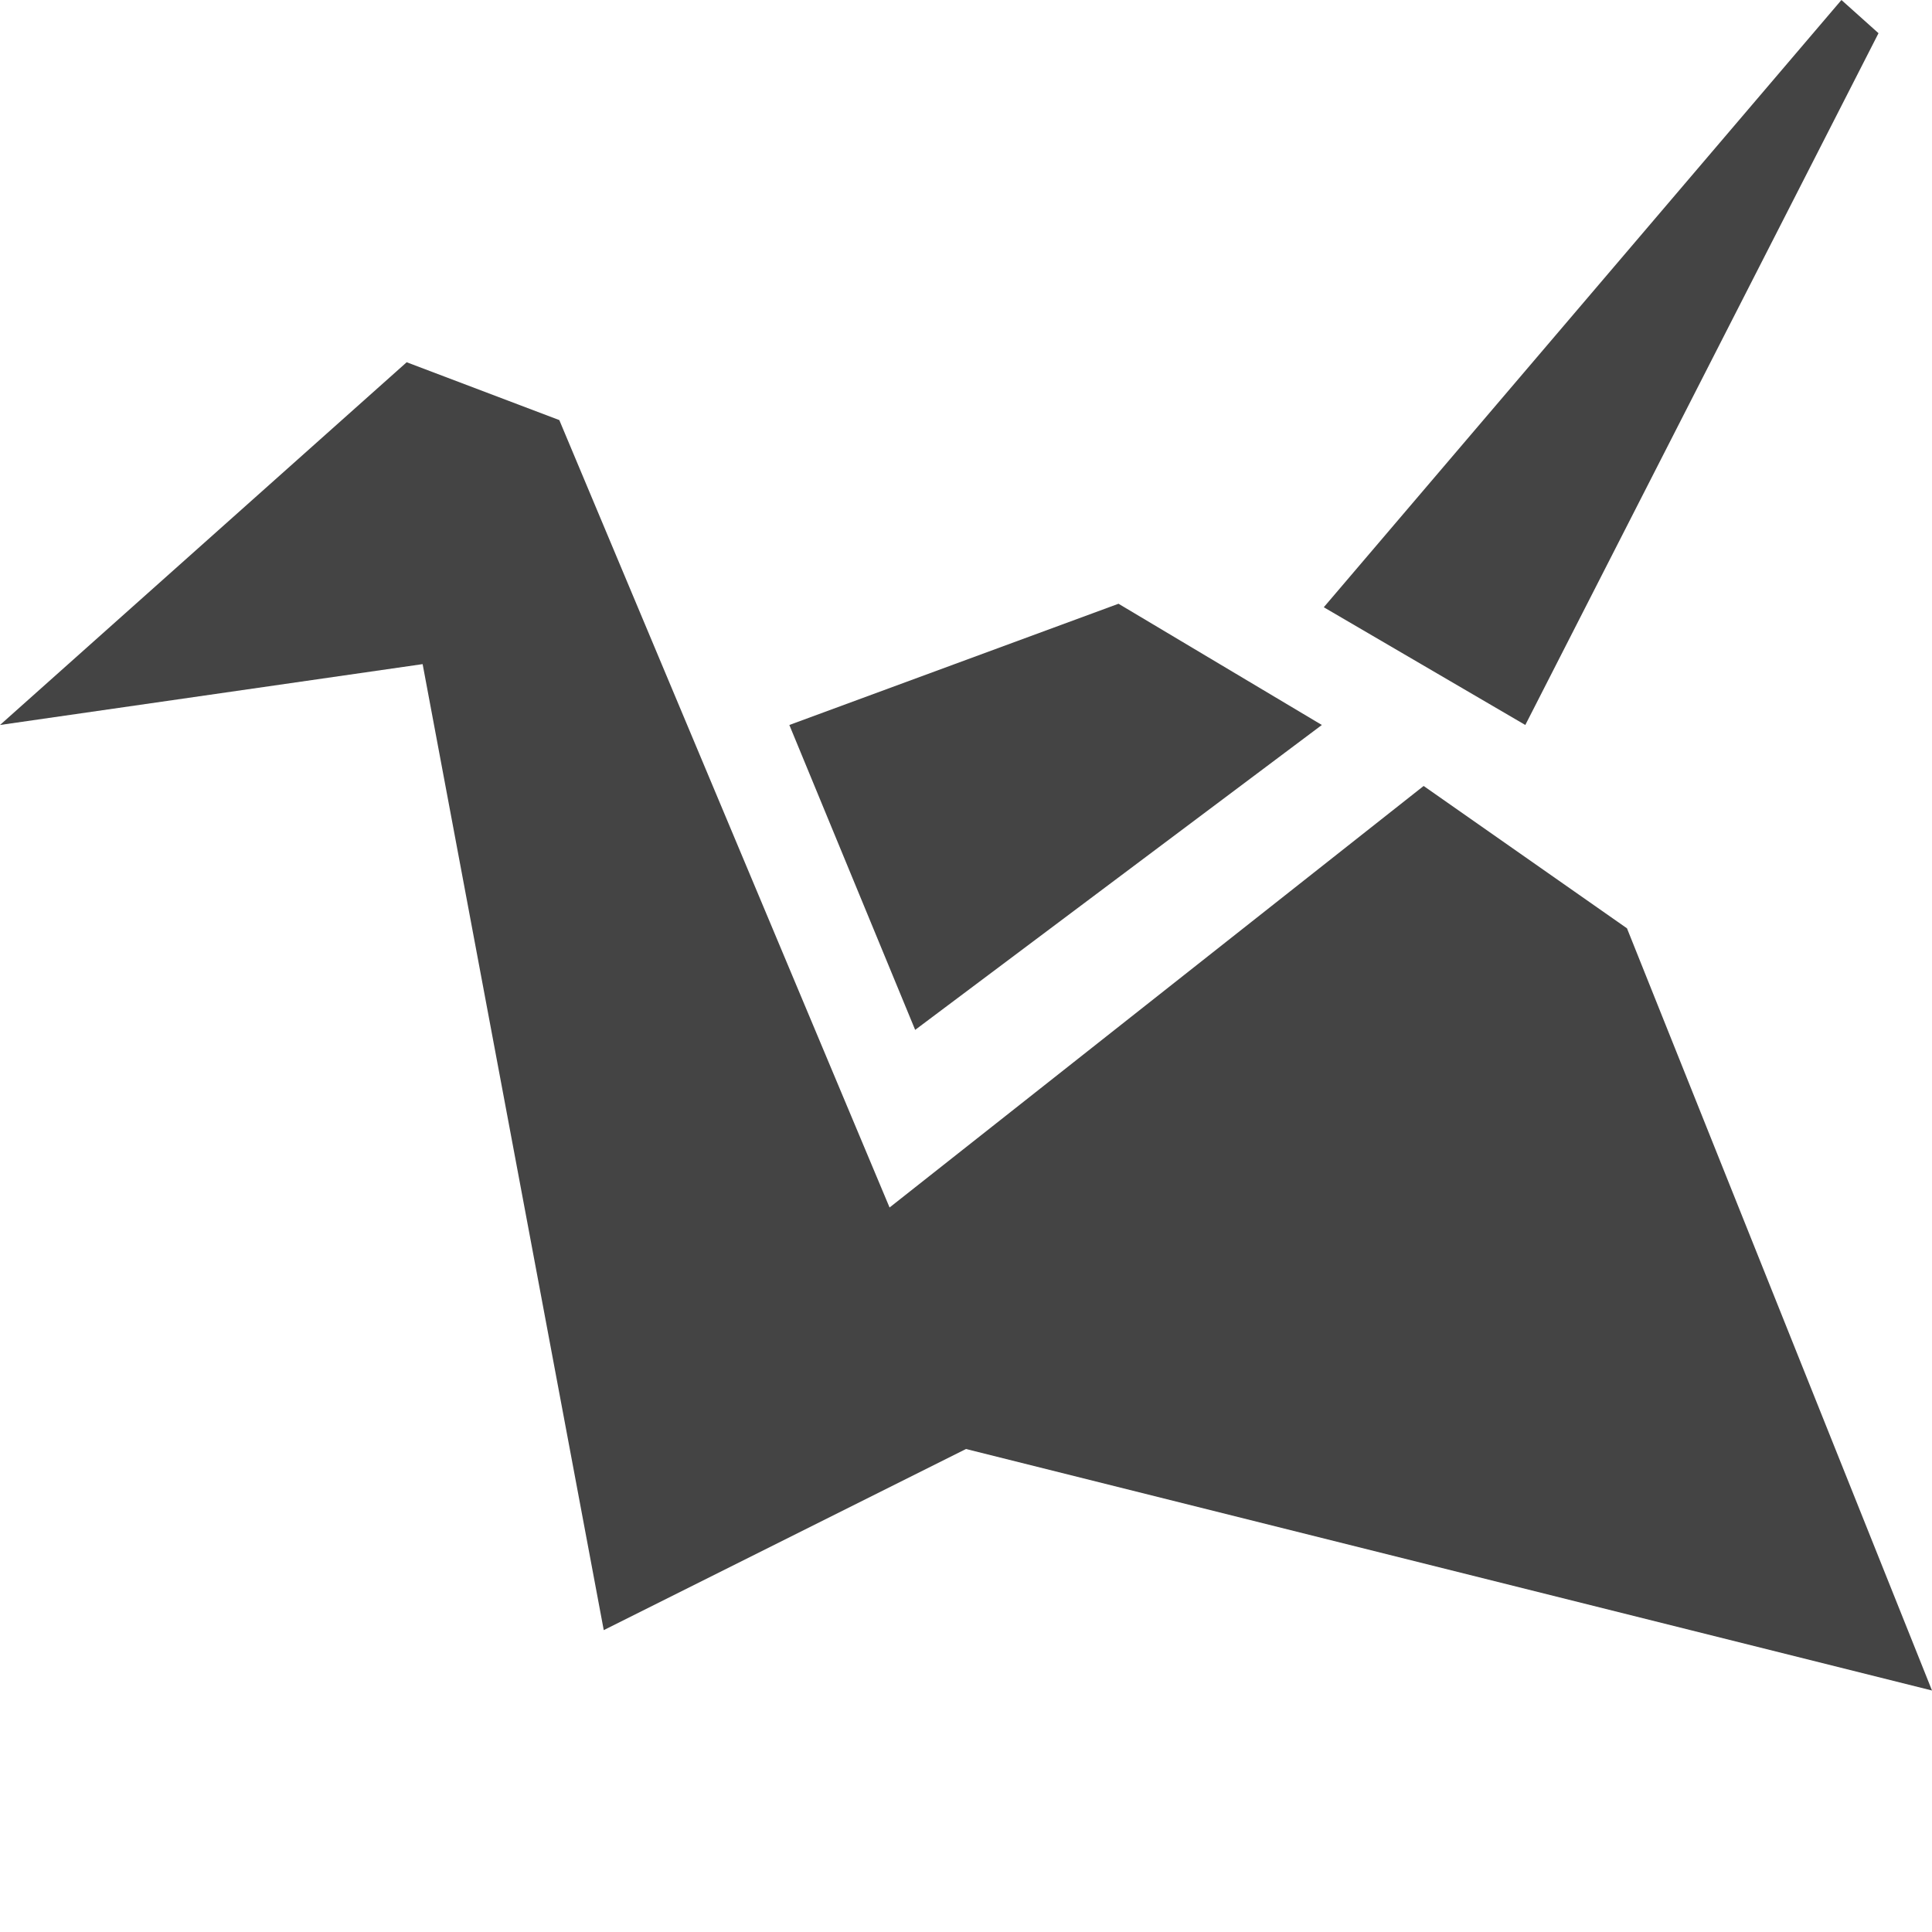
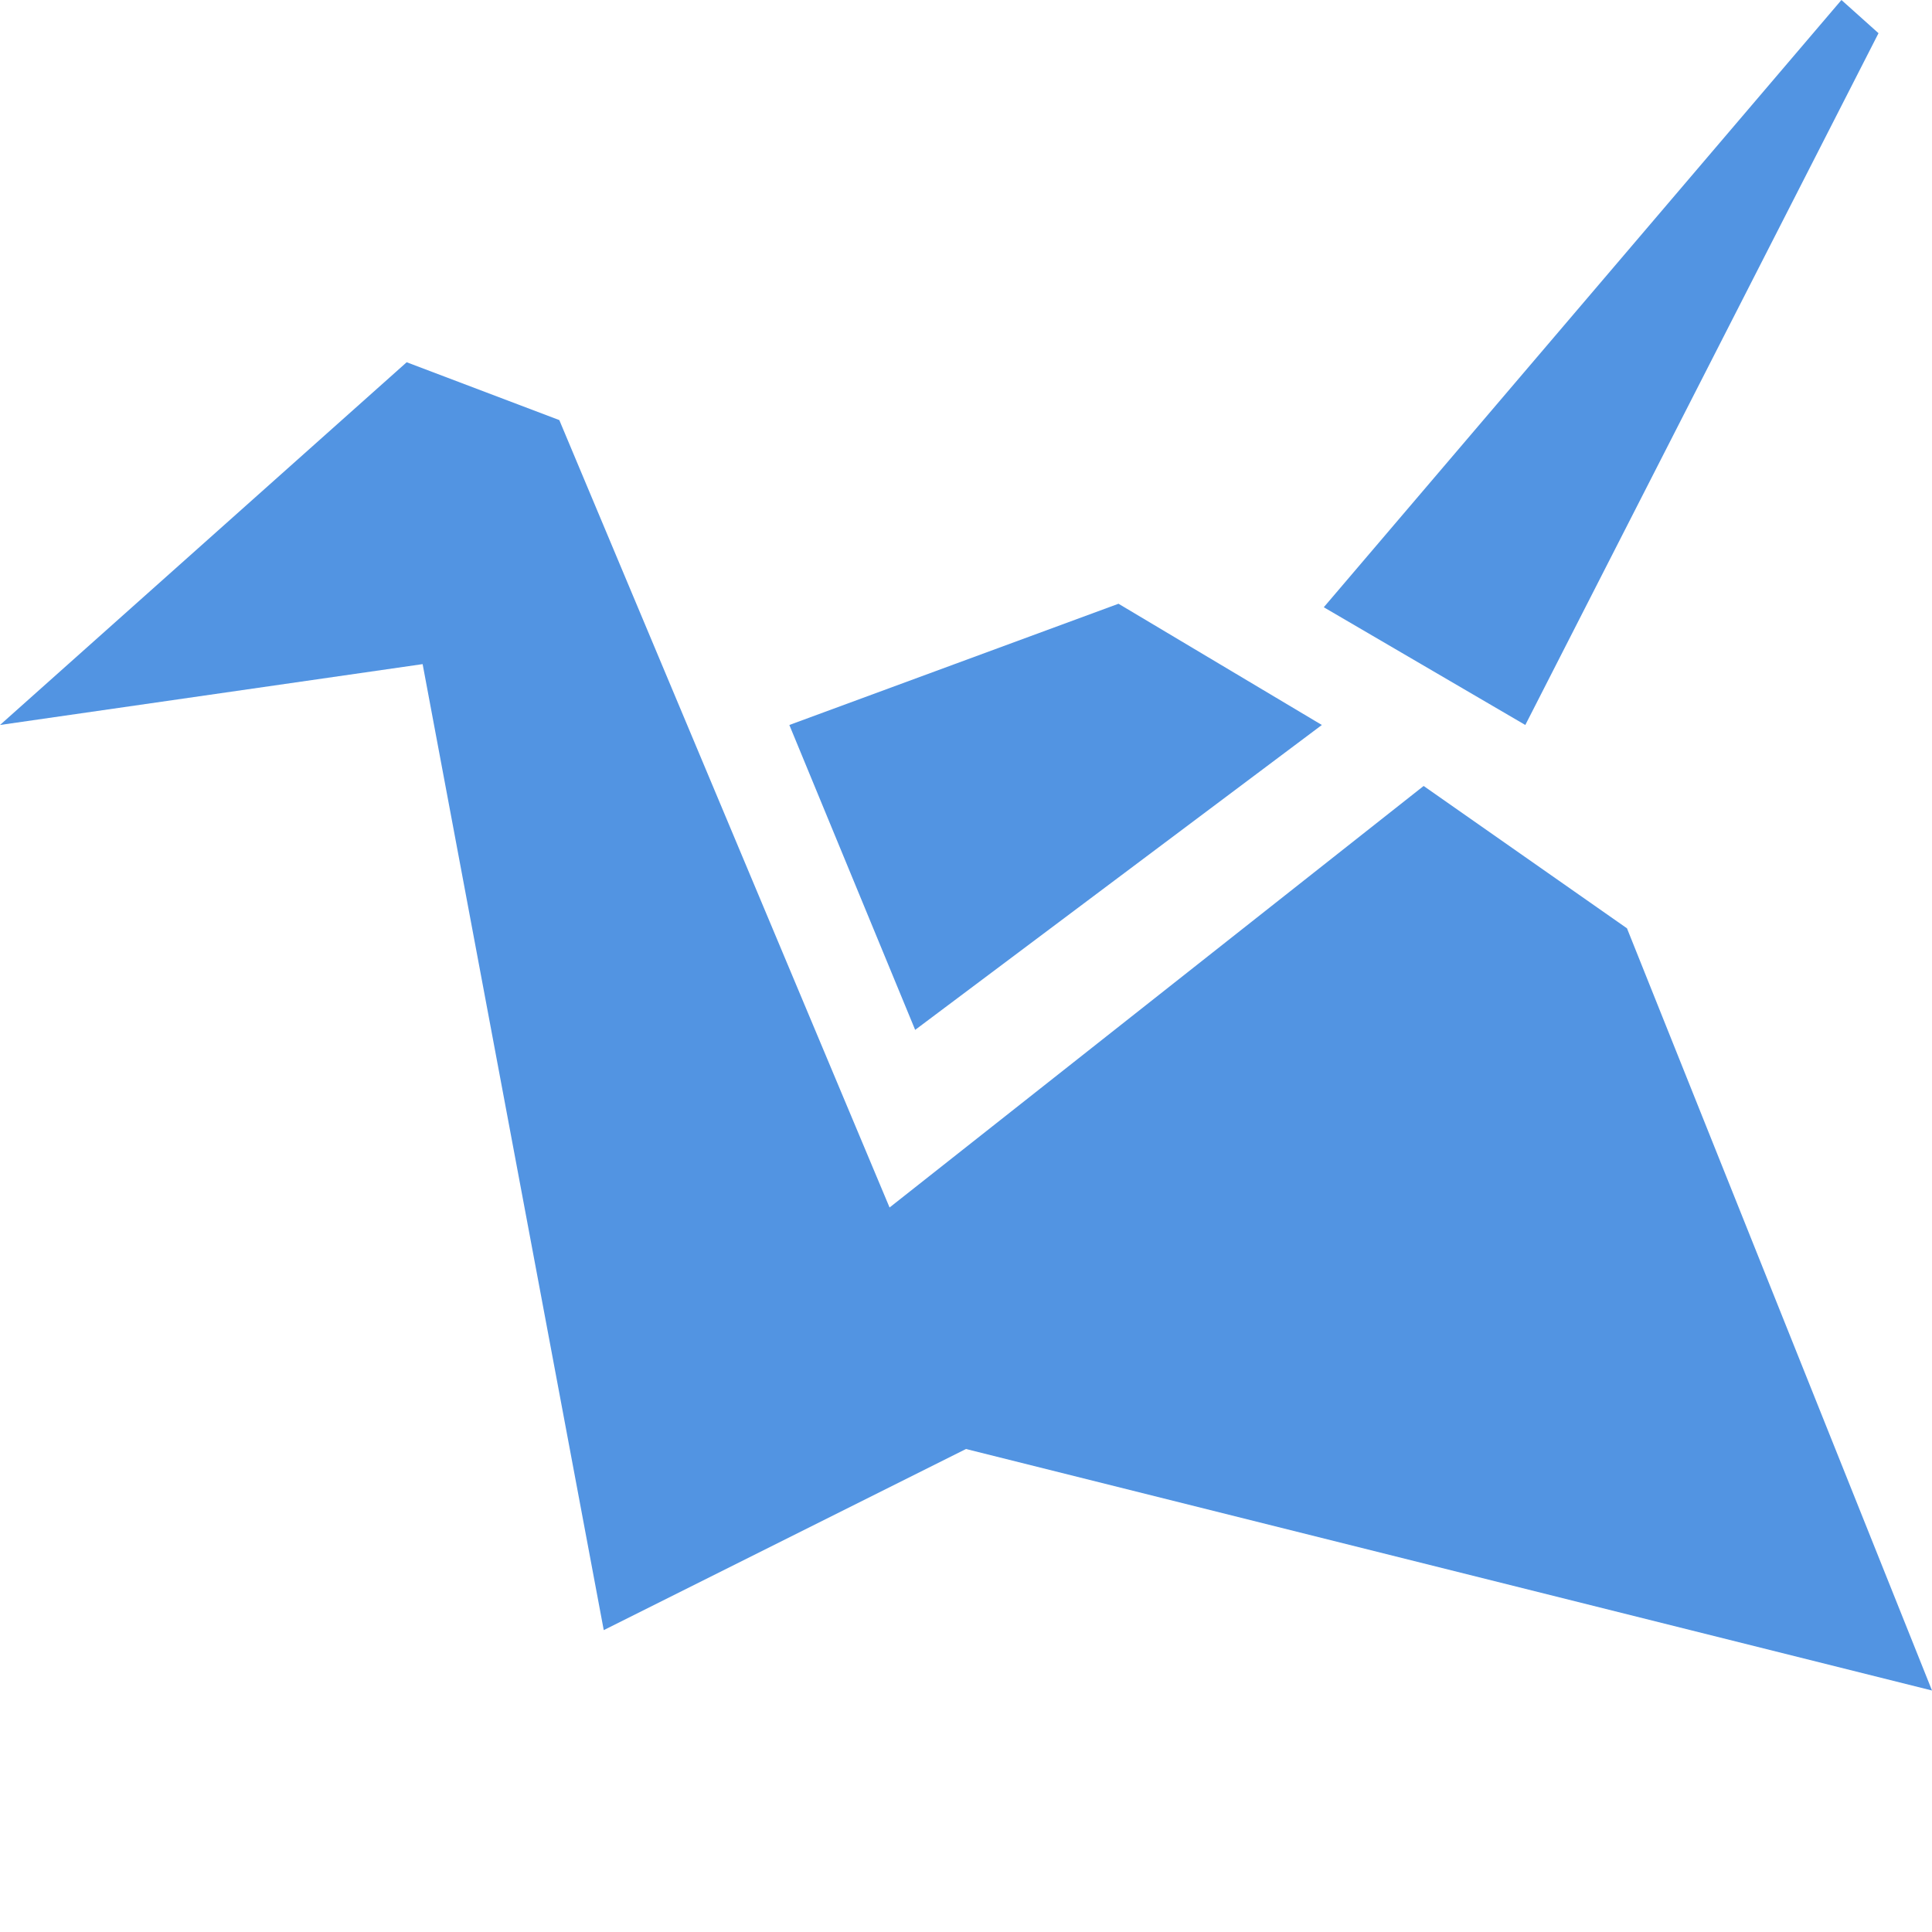
<svg xmlns="http://www.w3.org/2000/svg" width="16" height="16" x="0" y="0" version="1.1" xml:space="preserve">
  <defs>
    <style id="current-color-scheme" type="text/css">
   .ColorScheme-Text { color:#444444; } .ColorScheme-Highlight { color:#5294e2; }
  </style>
  </defs>
-   <path style="fill:currentColor" class="ColorScheme-Text" d="M 15.25,0 10.963,5.029 12.632,6.004 15.557,0.275 Z M 3.368,3 -2e-5,6.004 3.5,5.5 5,13.5 8,12 16,14 13.474,7.688 11.79,6.509 7.367,10 4.632,3.479 Z M 9.263,5 6.537,6.004 7.579,8.529 10.947,6.004 Z" />
+   <path style="fill:currentColor" class="ColorScheme-Highlight" d="M 15.25,0 10.963,5.029 12.632,6.004 15.557,0.275 Z M 3.368,3 -2e-5,6.004 3.5,5.5 5,13.5 8,12 16,14 13.474,7.688 11.79,6.509 7.367,10 4.632,3.479 Z M 9.263,5 6.537,6.004 7.579,8.529 10.947,6.004 Z" />
</svg>
